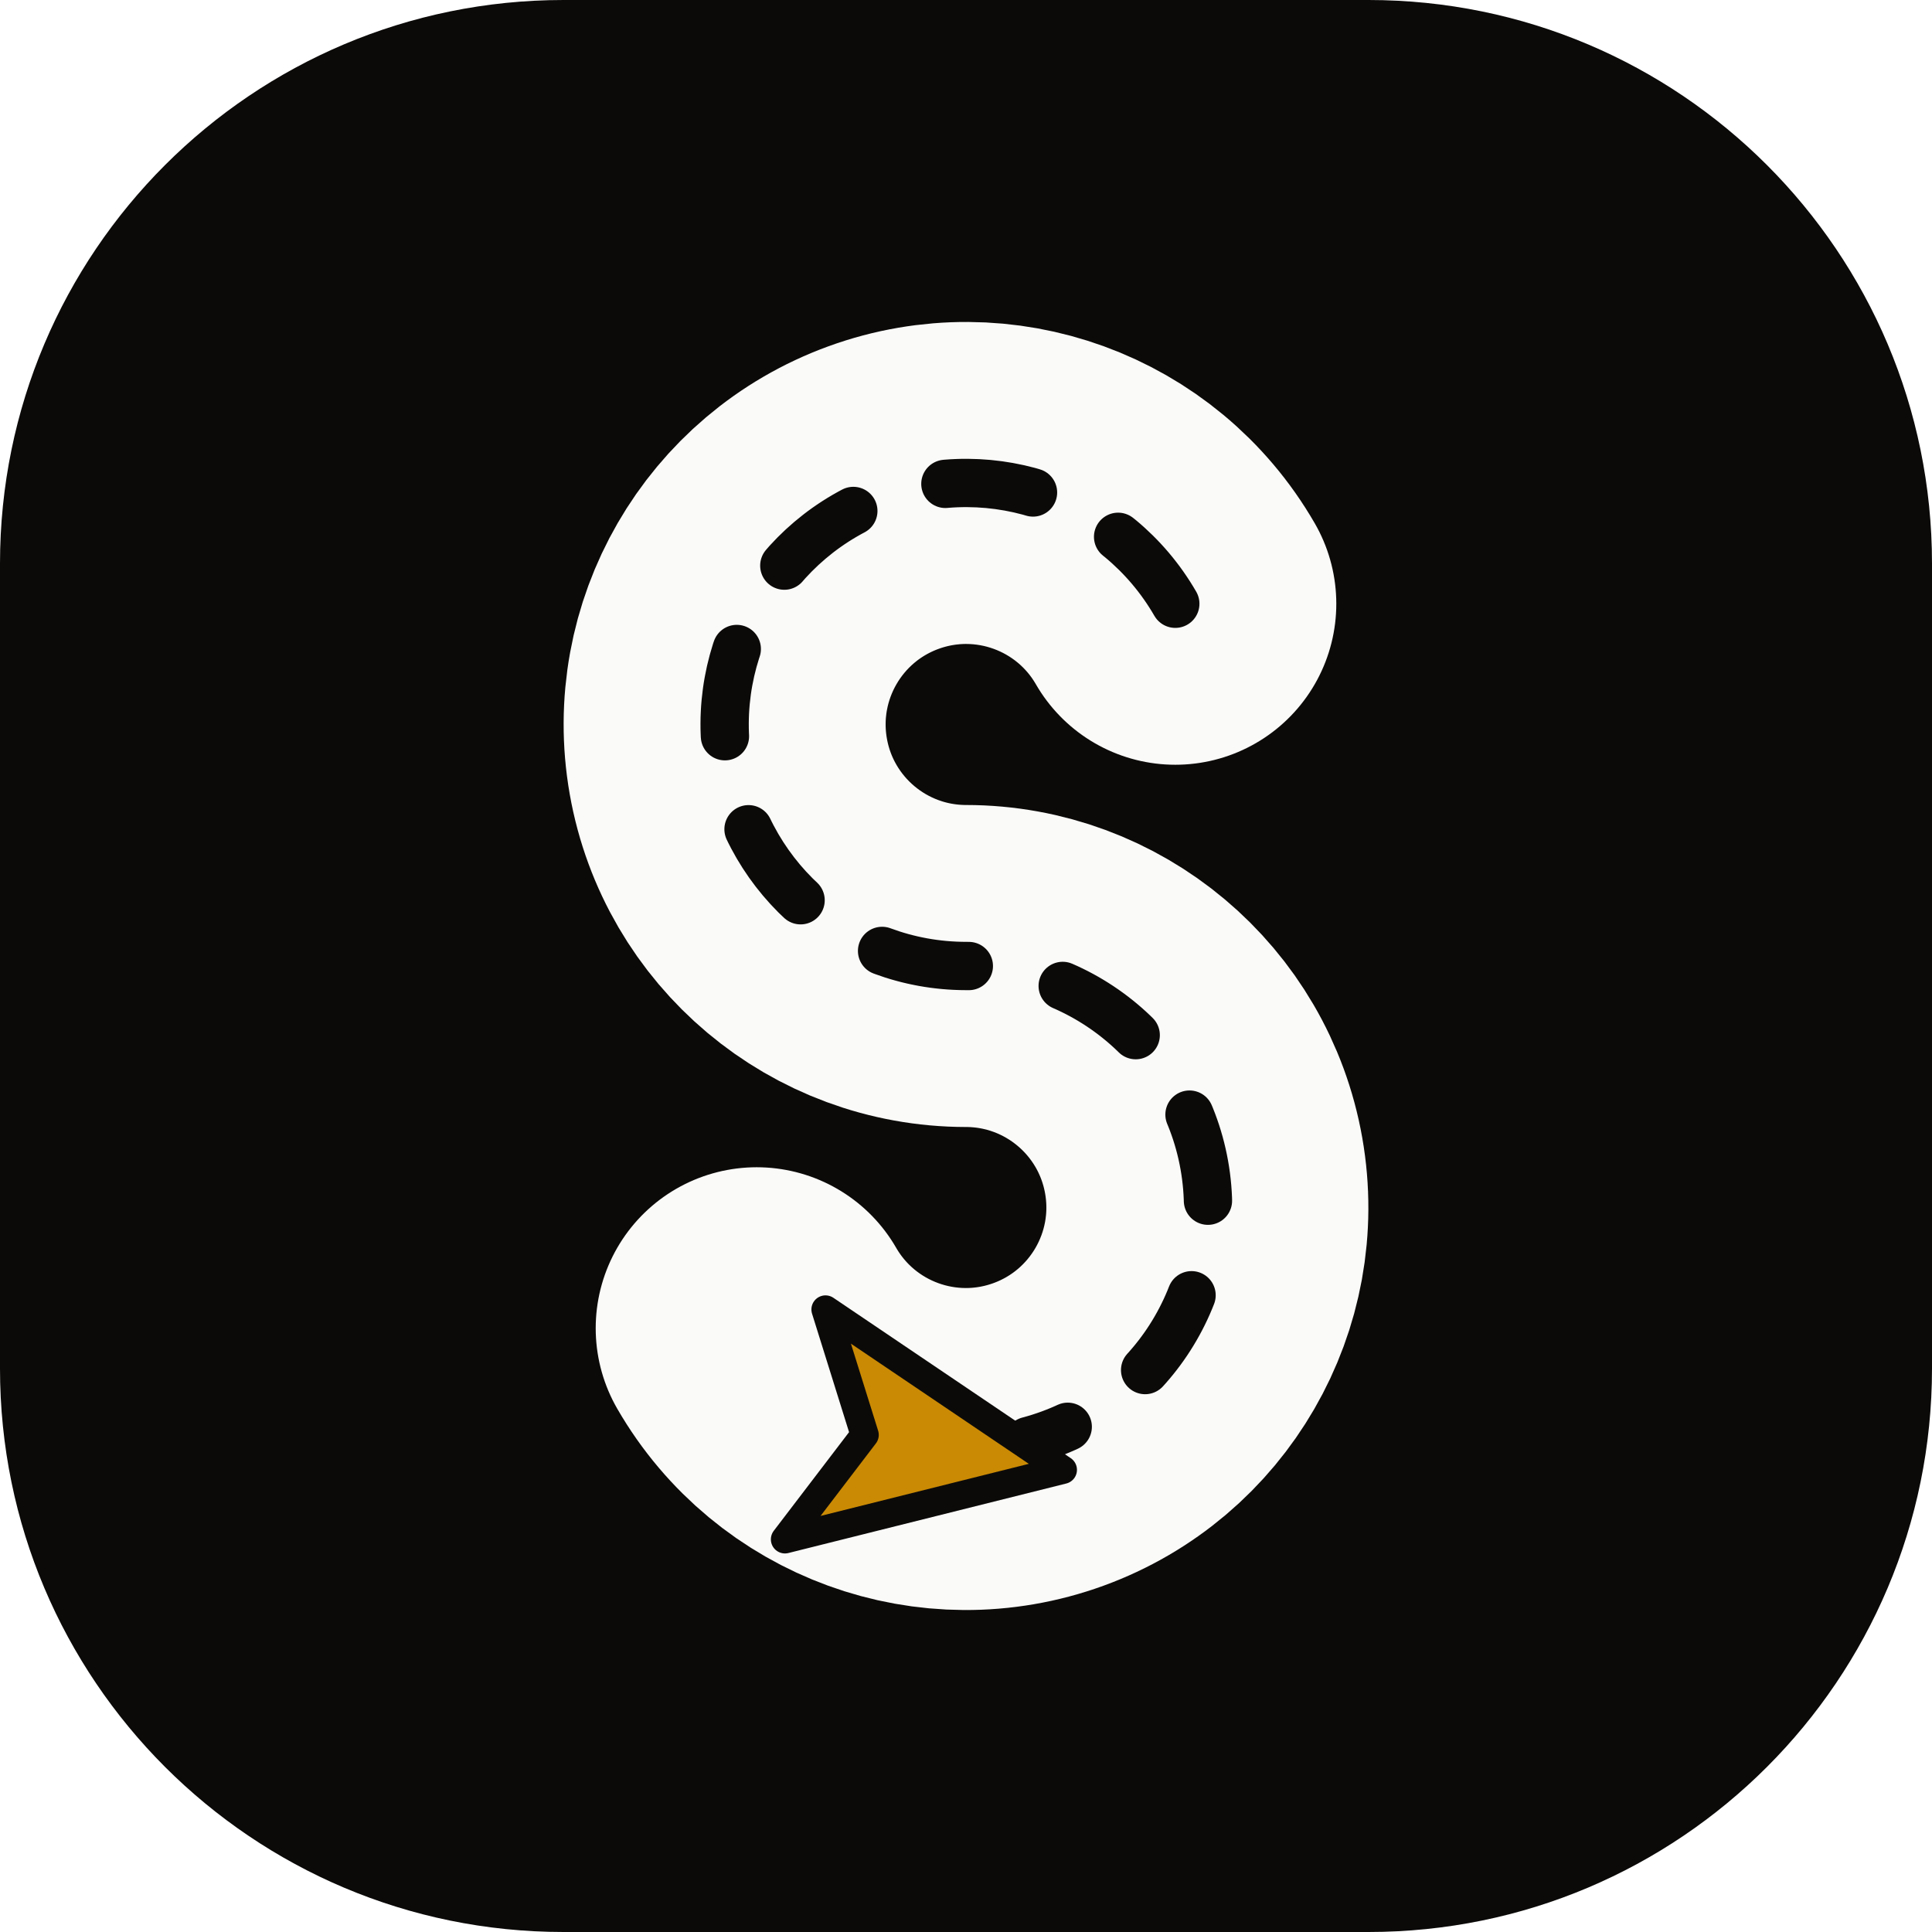
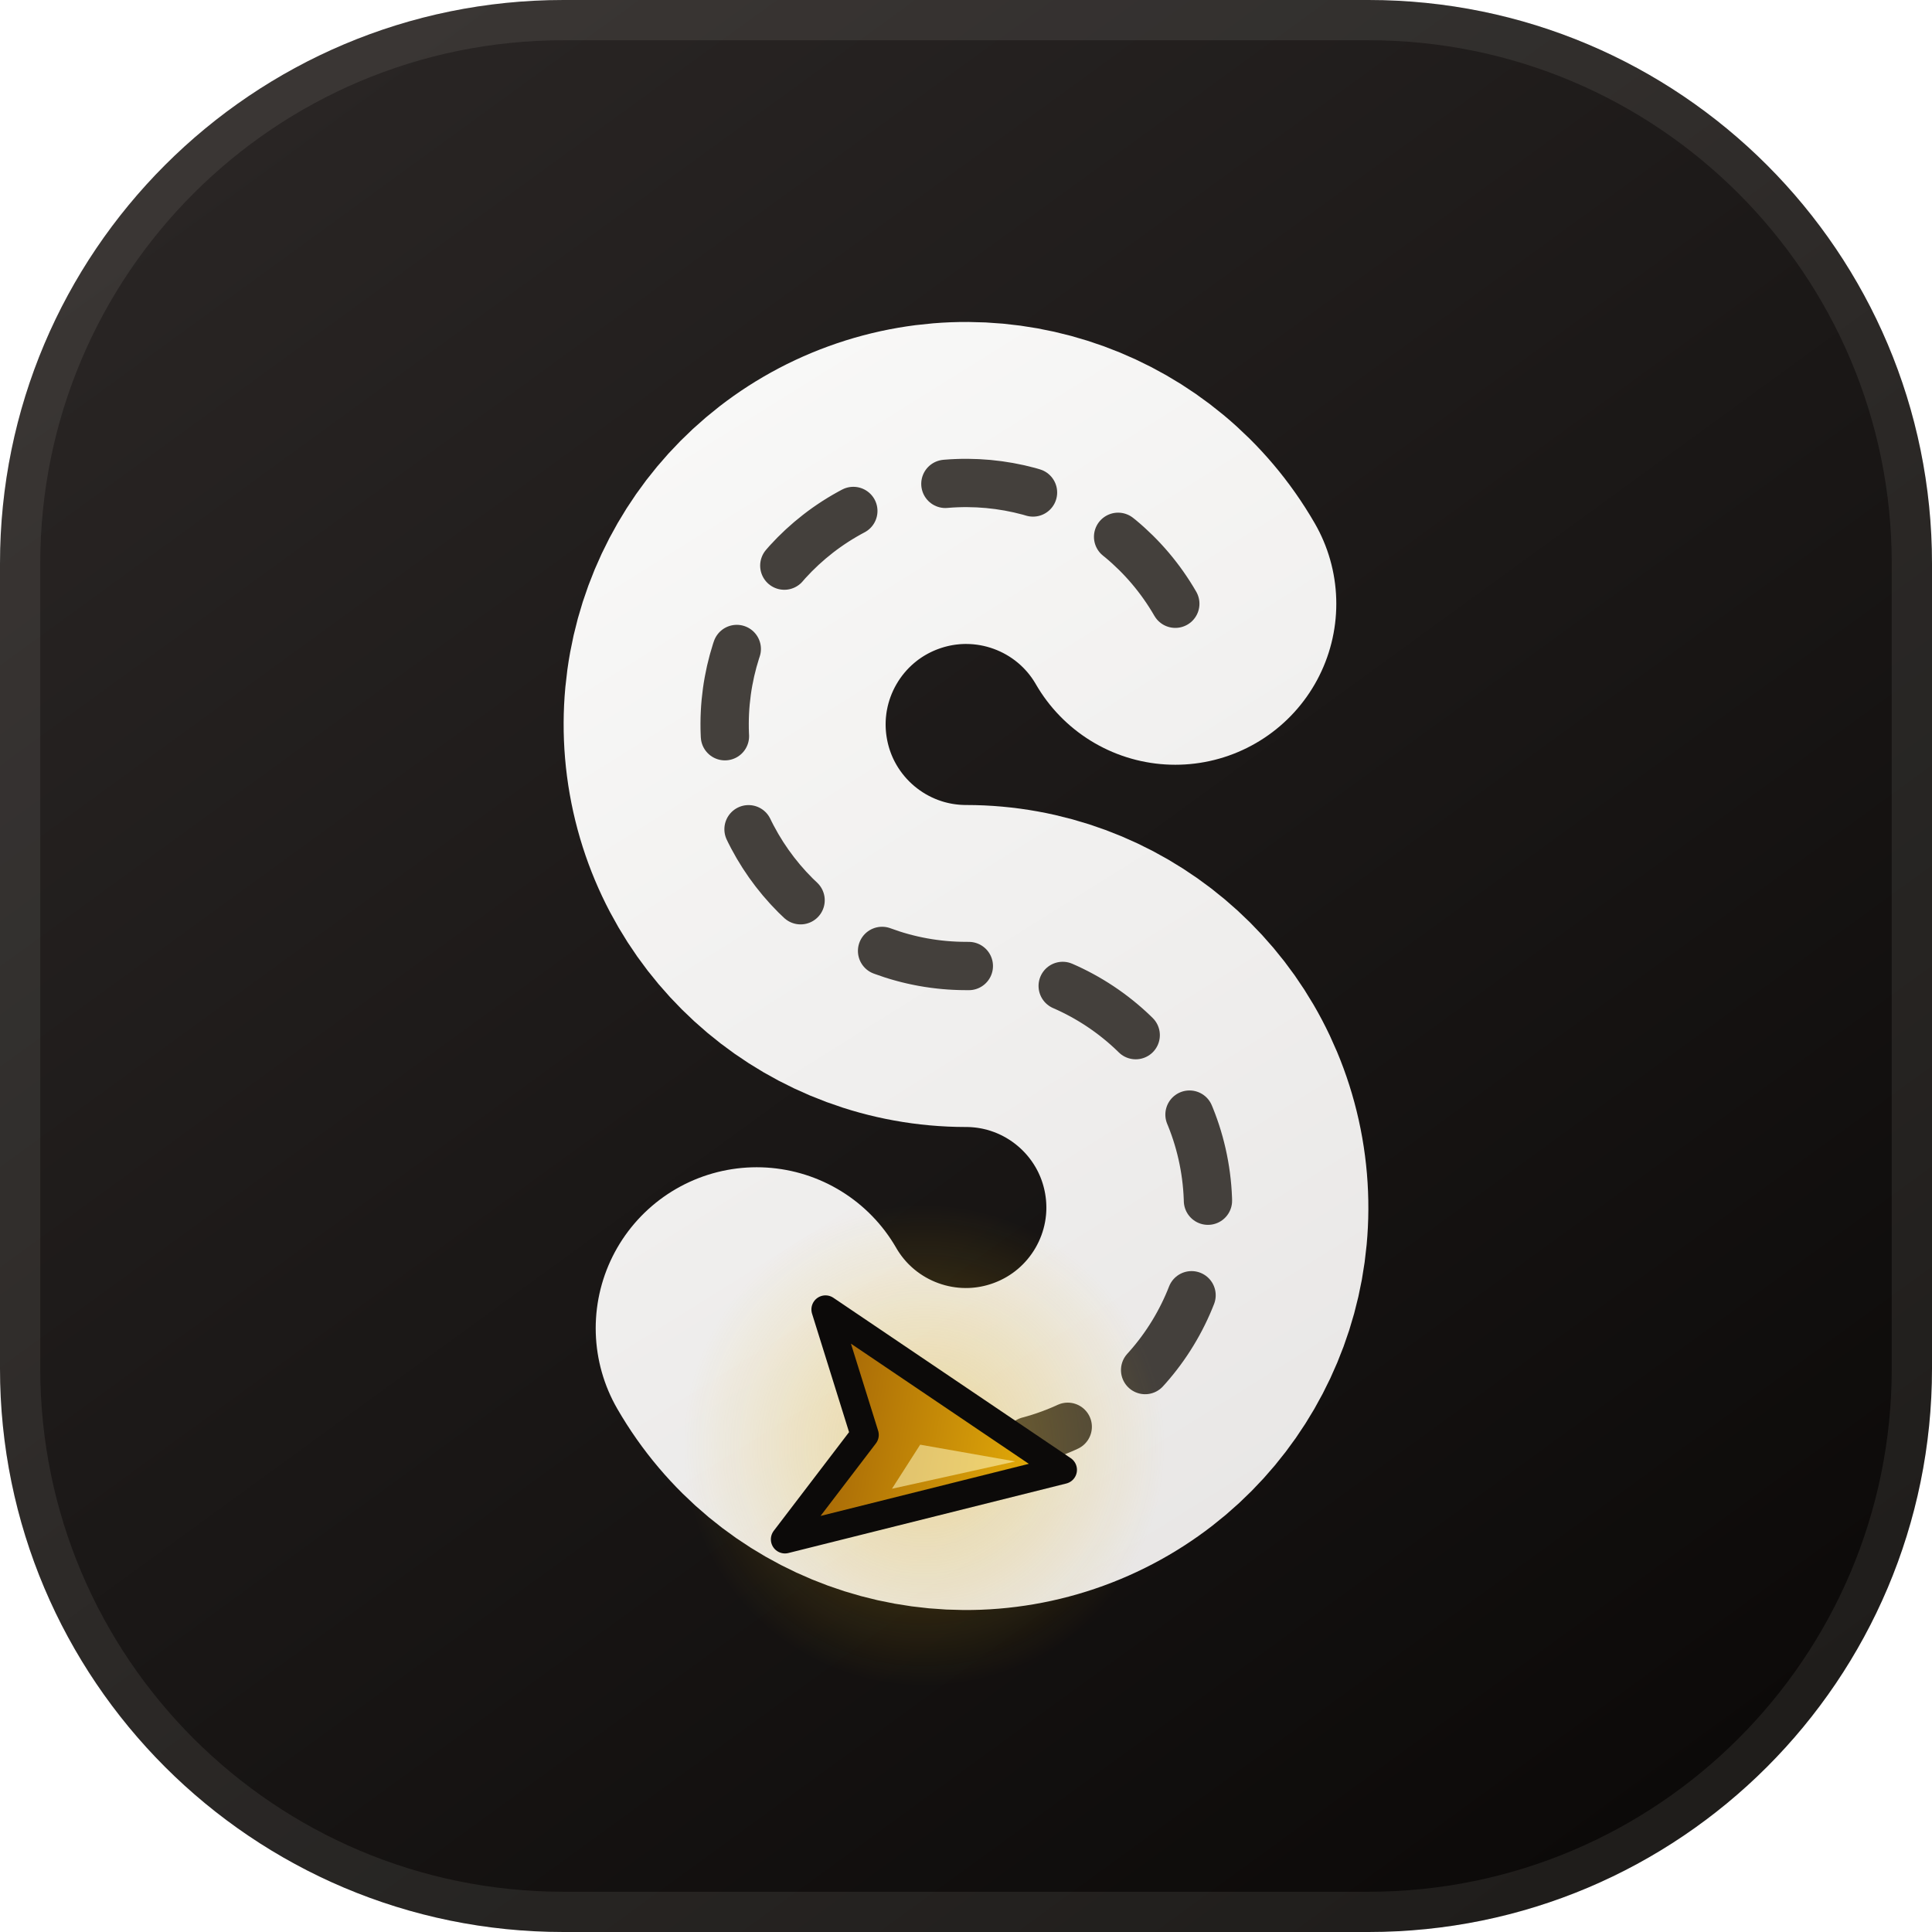
<svg xmlns="http://www.w3.org/2000/svg" width="48" height="48" viewBox="0 0 48 48" fill="none" shape-rendering="geometricPrecision">
-   <rect width="48" height="48" rx="14" fill="#0C0A09" />
-   <path d="M29.2 15A6 6 0 1 0 24 24A6 6 0 1 1 18.8 33" stroke="#FAFAF9" stroke-width="8" stroke-linecap="round" />
-   <path d="M29.2 15A6 6 0 1 0 24 24A6 6 0 0 1 25.55 35.8" stroke="#0C0A09" stroke-width="1.2" stroke-linecap="round" stroke-dasharray="2.2 2.4" />
-   <path d="M0 -3.5L2.9 3L0 1.5L-2.9 3Z" transform="translate(22.96 35.91) rotate(100)" fill="#CA8A04" stroke="#0C0A09" stroke-width="0.7" stroke-linejoin="round" />
+   <defs>
+     <linearGradient id="t" x1="8" y1="2" x2="40" y2="46" gradientUnits="userSpaceOnUse">
+       <stop offset="0" stop-color="#292524" />
+       <stop offset="1" stop-color="#0C0A09" />
+     </linearGradient>
+     <linearGradient id="r" x1="14" y1="8" x2="34" y2="40" gradientUnits="userSpaceOnUse">
+       <stop offset="0" stop-color="#FAFAF9" />
+       <stop offset="1" stop-color="#E7E5E4" />
+     </linearGradient>
+     <linearGradient id="a" x1="0" y1="-3.5" x2="0" y2="3" gradientUnits="userSpaceOnUse">
+       <stop offset="0" stop-color="#EAB308" />
+       <stop offset="1" stop-color="#A16207" />
+     </linearGradient>
+     <radialGradient id="g" cx="0" cy="0" r="1" gradientUnits="userSpaceOnUse" gradientTransform="translate(22.96 35.91) scale(6)">
+       <stop offset="0" stop-color="#EAB308" stop-opacity="0.35" />
+       <stop offset="1" stop-color="#EAB308" stop-opacity="0" />
+     </radialGradient>
+   </defs>
+   <rect width="48" height="48" rx="14" fill="url(#t)" />
+   <rect x="0.5" y="0.5" width="47" height="47" rx="13.5" stroke="#FAFAF9" stroke-opacity="0.08" />
+   <path d="M29.2 15A6 6 0 1 0 24 24A6 6 0 1 1 18.8 33" stroke="url(#r)" stroke-width="8" stroke-linecap="round" />
+   <path d="M29.2 15A6 6 0 1 0 24 24A6 6 0 0 1 25.55 35.8" stroke="#44403C" stroke-width="1.2" stroke-linecap="round" stroke-dasharray="2.2 2.4" />
+   <circle cx="22.96" cy="35.91" r="6" fill="url(#g)" />
+   <g transform="translate(22.96 35.91) rotate(100)">
+     <path d="M0 -3.5L2.9 3L0 1.5L-2.9 3Z" fill="url(#a)" stroke="#0C0A09" stroke-width="0.7" stroke-linejoin="round" />
+     <path d="M0 -2.3L1.2 0.6L0 0.1Z" fill="#FEF9C3" fill-opacity="0.55" />
+   </g>
</svg>
